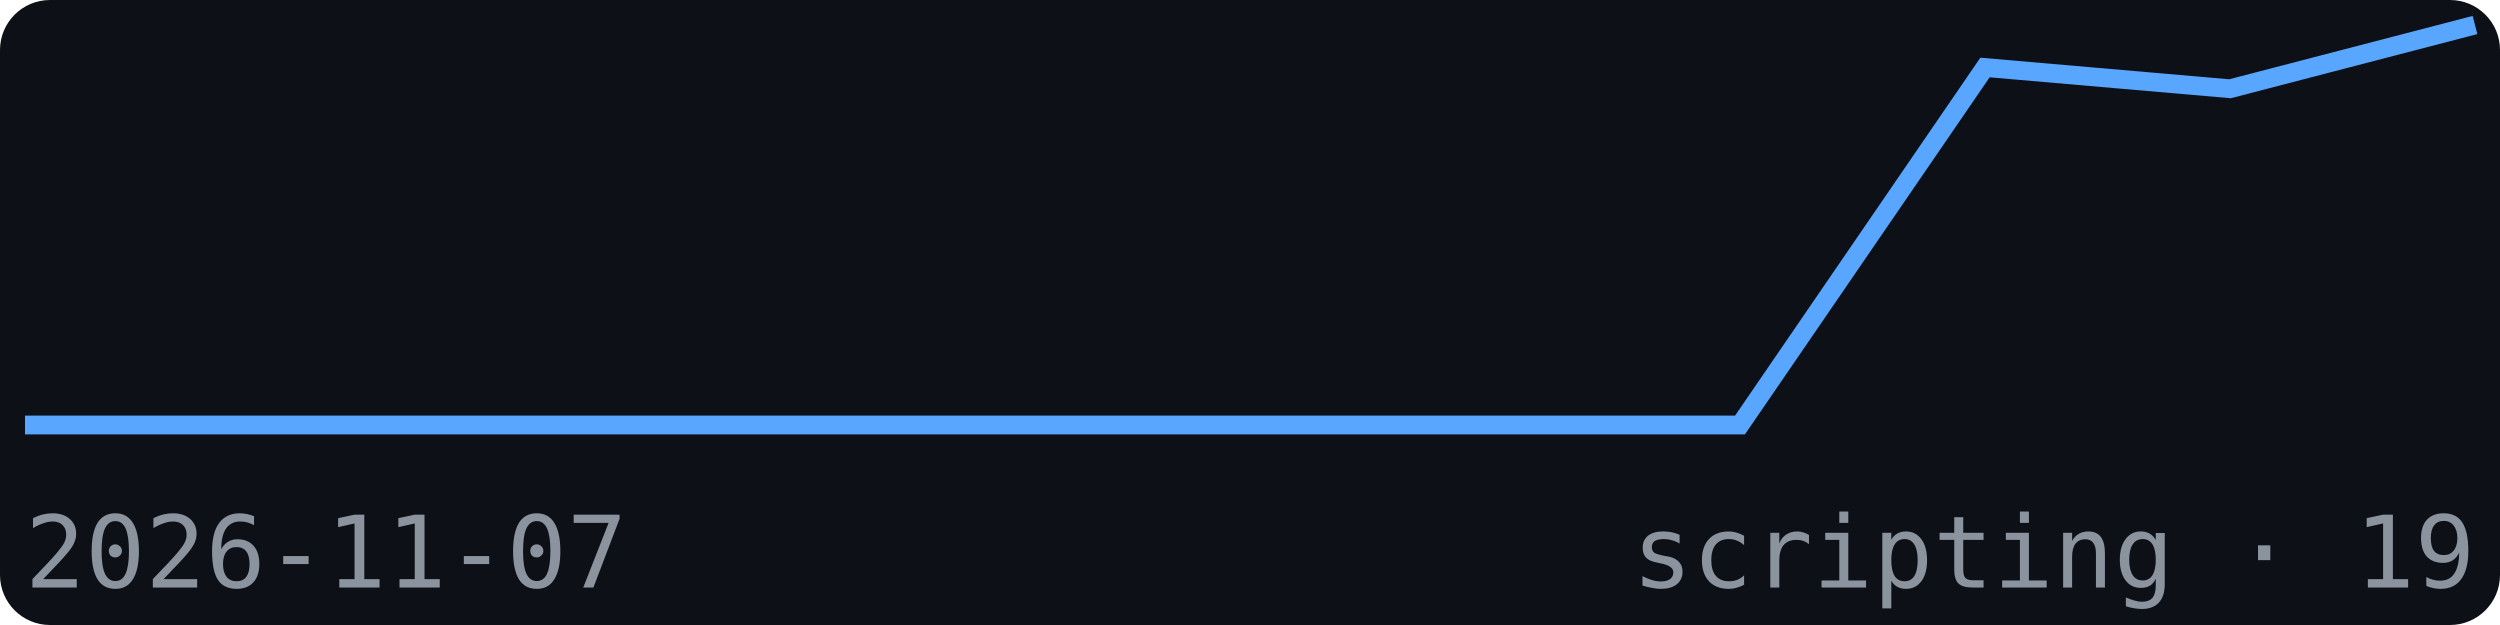
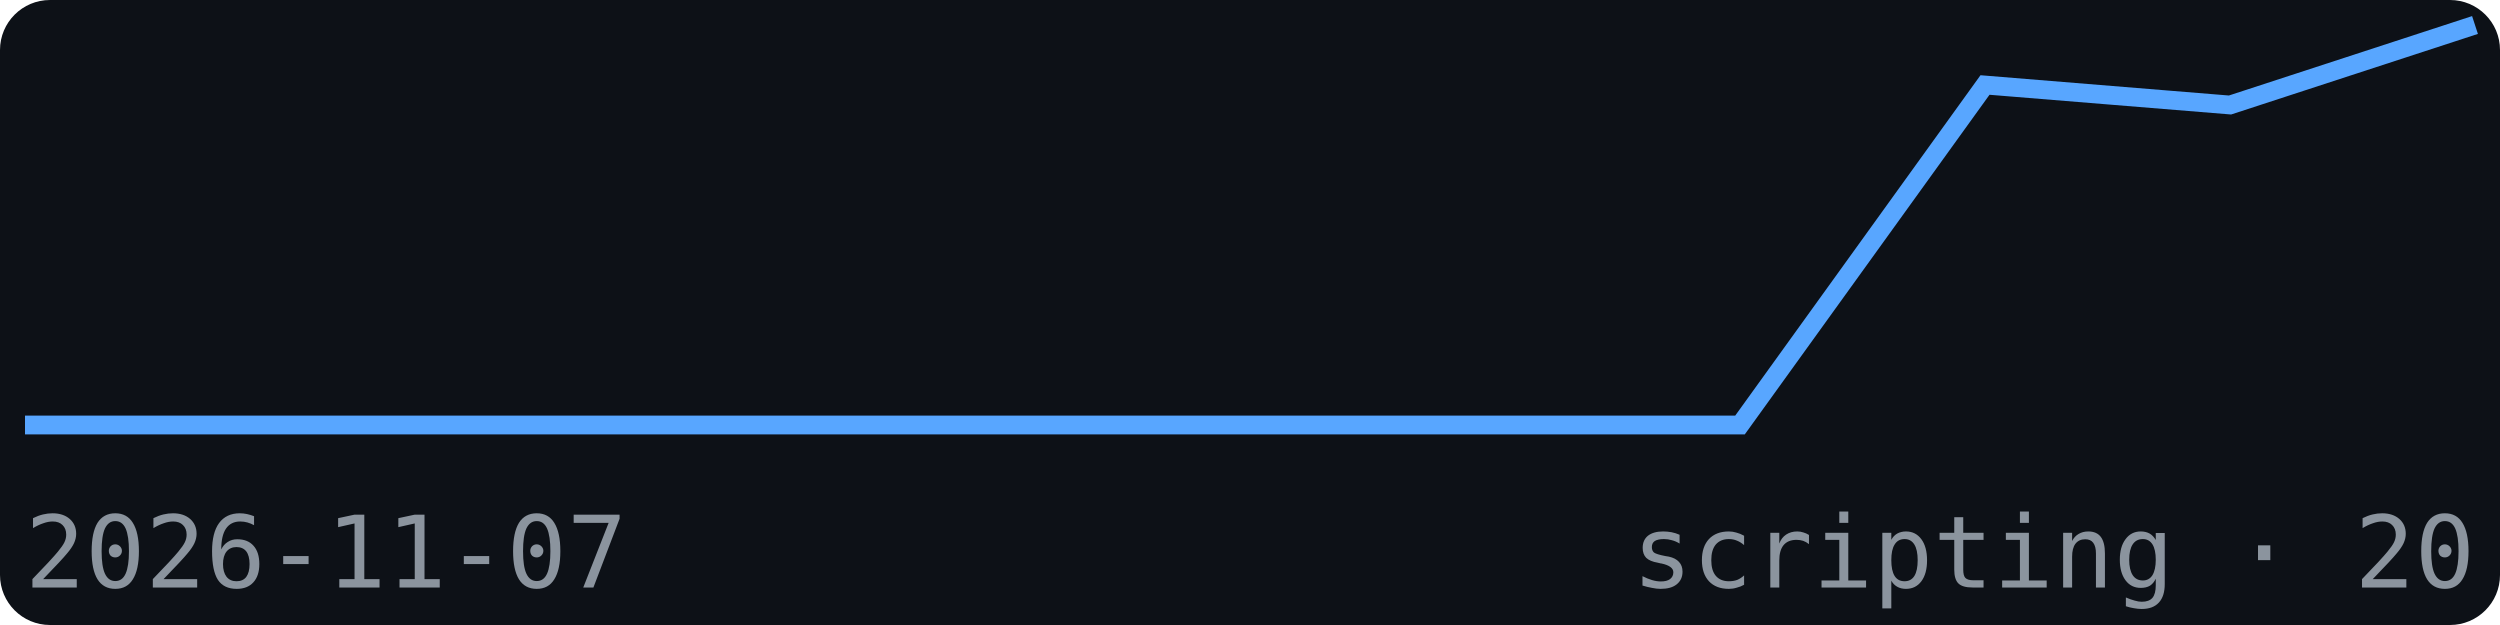
<svg xmlns="http://www.w3.org/2000/svg" width="200" height="50" viewBox="0 0 200 50" font-family="monospace">
  <rect width="200" height="50" fill="#0d1117" rx="4" />
-   <polyline points="2.0,34.0 21.6,34.0 41.2,34.0 60.8,34.0 80.4,34.0 100.0,34.0 119.6,34.0 139.2,34.0 158.8,5.4 178.4,7.1 198.0,2.0" fill="none" stroke="#58a6ff" stroke-width="1.5" />
+   <polyline points="2.0,34.0 21.6,34.0 41.2,34.0 60.8,34.0 80.4,34.0 100.0,34.0 119.6,34.0 139.2,34.0 158.8,6.8 178.4,8.4 198.0,2.0" fill="none" stroke="#58a6ff" stroke-width="1.5" />
  <text x="2" y="47" font-size="8" fill="#8b949e">2026-11-07</text>
-   <text x="198" y="47" font-size="8" fill="#8b949e" text-anchor="end">scripting · 19</text>
+   <text x="198" y="47" font-size="8" fill="#8b949e" text-anchor="end">scripting · 20</text>
</svg>
